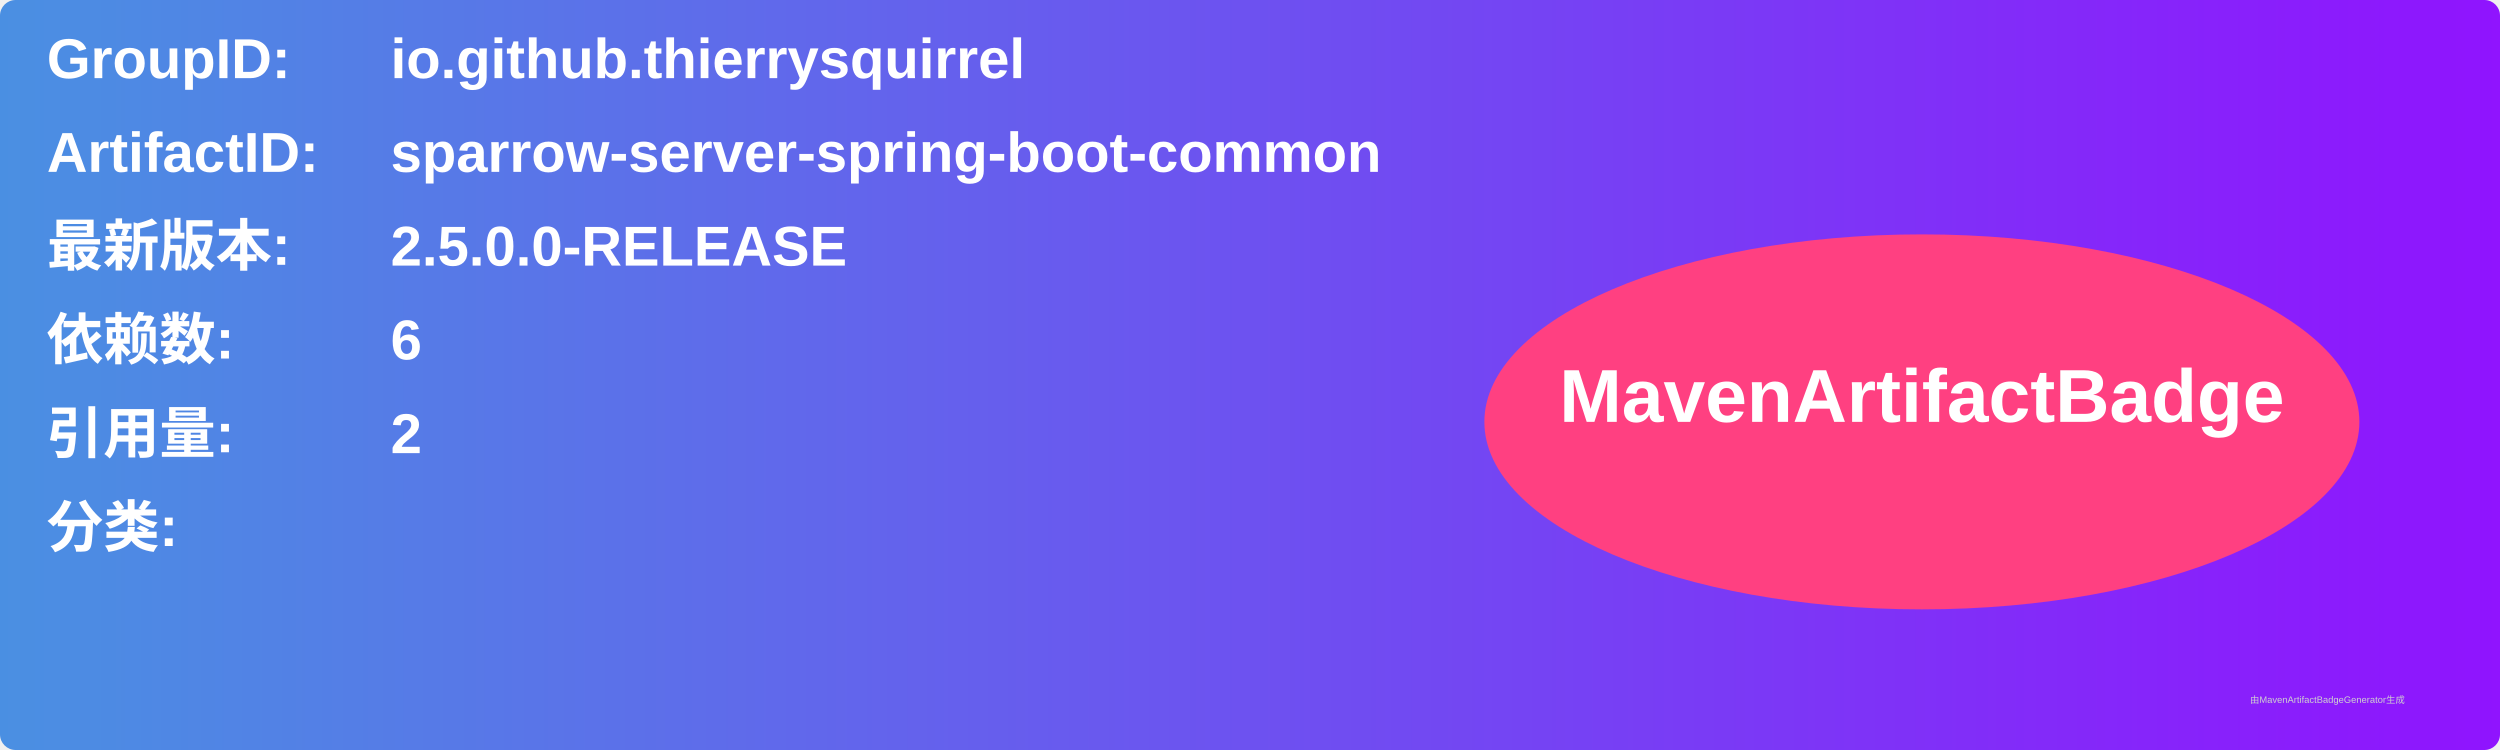
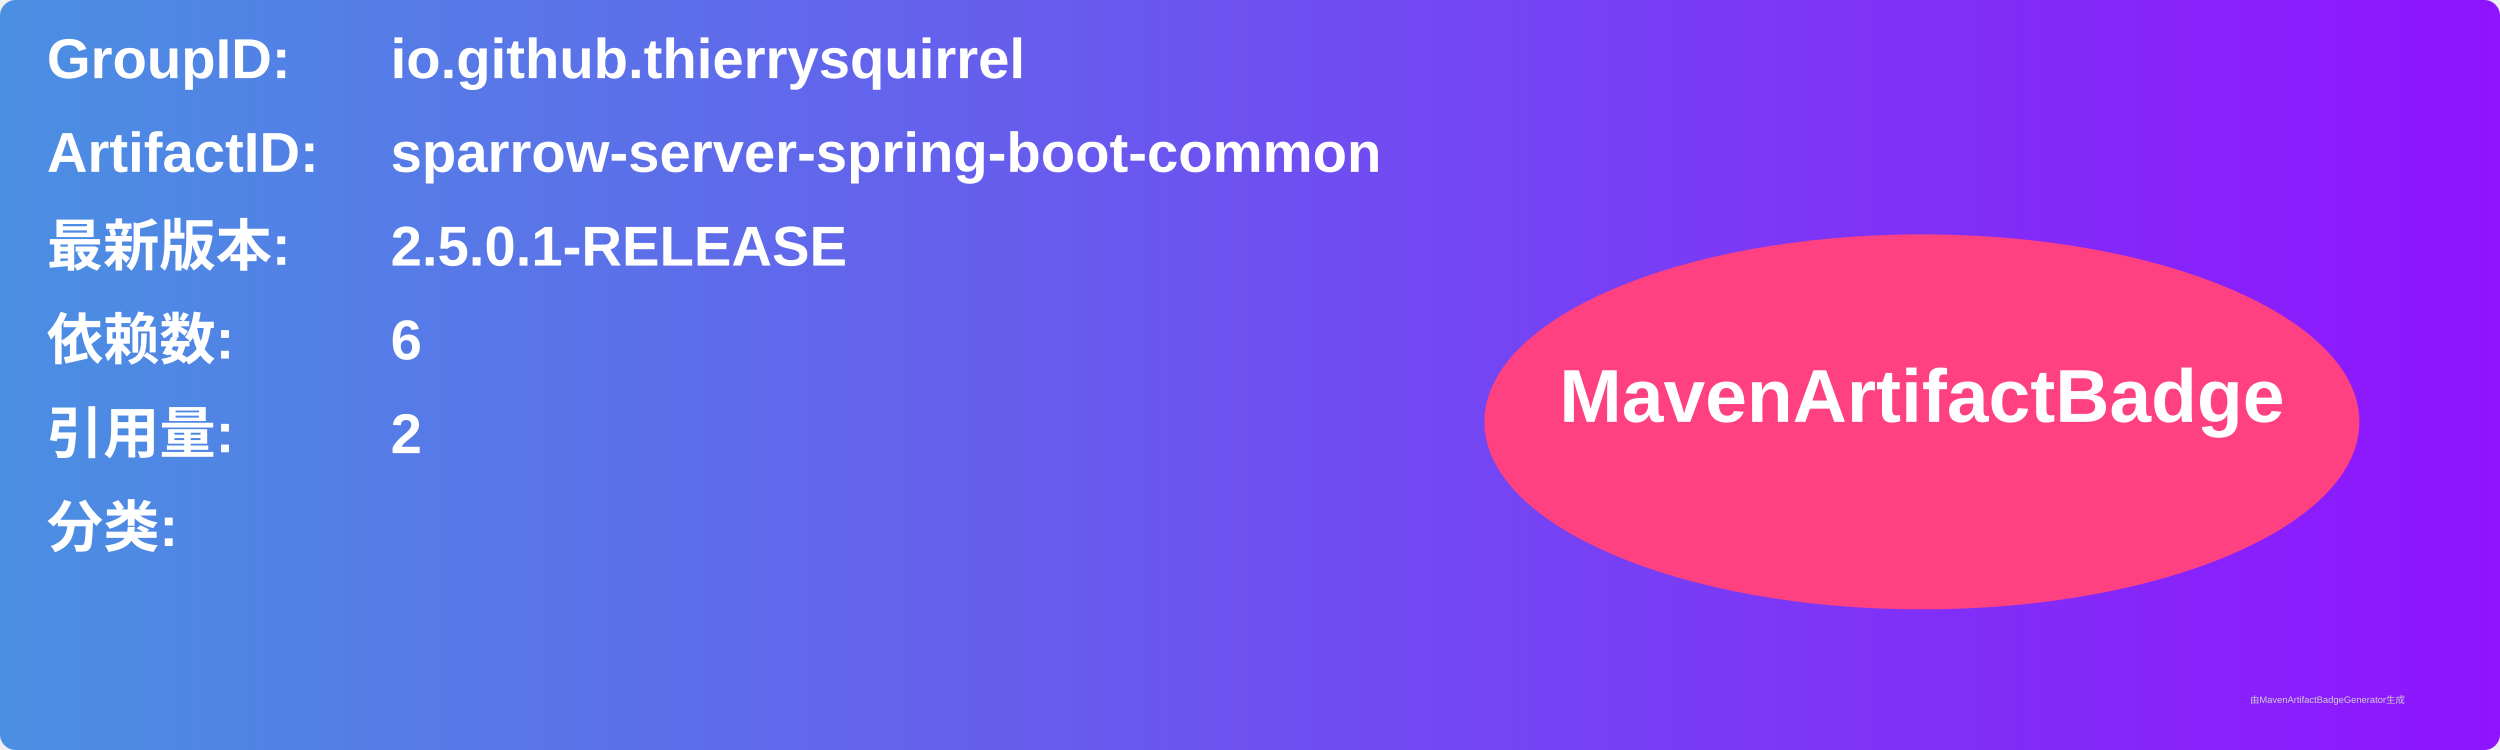
<svg xmlns="http://www.w3.org/2000/svg" width="800" height="240" viewBox="0 0 800 240">
  <linearGradient id="grad" x1="0%" y1="0%" x2="100%" y2="0%">
    <stop offset="0%" stop-color="#4a90e2" />
    <stop offset="100%" stop-color="#9013fe" />
  </linearGradient>
  <rect width="100%" height="100%" rx="5" ry="5" fill="url(#grad)" />
  <g transform="translate(15, 15)">
    <text x="0" y="10" font-family="Arial" font-size="18" fill="white" font-weight="bold" width="260">GroupID:</text>
    <text x="110" y="10" font-family="Arial" font-size="18" fill="white" font-weight="bold" width="460">io.github.thierrysquirrel</text>
    <text x="0" y="40" font-family="Arial" font-size="18" fill="white" font-weight="bold" width="260">ArtifactID:</text>
    <text x="110" y="40" font-family="Arial" font-size="18" fill="white" font-weight="bold" width="460">sparrow-server-spring-boot-common</text>
    <text x="0" y="70" font-family="Arial" font-size="18" fill="white" font-weight="bold">最新版本:</text>
    <text x="110" y="70" font-family="Arial" font-size="18" fill="white" font-weight="bold">
-       <tspan font-weight="bold">2.5.0.0-RELEASE</tspan>
+       <tspan font-weight="bold">2.5.0.1-RELEASE</tspan>
    </text>
    <text x="0" y="100" font-family="Arial" font-size="18" fill="white" font-weight="bold">依赖数: </text>
    <text x="110" y="100" font-family="Arial" font-size="18" fill="white">
      <tspan font-weight="bold">6</tspan>
    </text>
    <text x="0" y="130" font-family="Arial" font-size="18" fill="white" font-weight="bold">引用量: </text>
    <text x="110" y="130" font-family="Arial" font-size="18" fill="white">
      <tspan font-weight="bold">2</tspan>
    </text>
    <text x="0" y="160" font-family="Arial" font-size="18" fill="white" font-weight="bold">分类:</text>
    <text x="10" y="190" font-family="Arial" font-size="10" fill="white">
      <tspan font-weight="bold" />
    </text>
    <ellipse cx="600" cy="120" rx="140" ry="60" fill="#ff4081" />
    <text x="600" y="120" text-anchor="middle" font-family="Arial" font-size="24" fill="white" font-weight="bold">MavenArtifactBadge</text>
  </g>
  <text x="720" y="225" font-family="Arial" font-size="3" fill="#d0d0d0">由MavenArtifactBadgeGenerator生成</text>
</svg>
